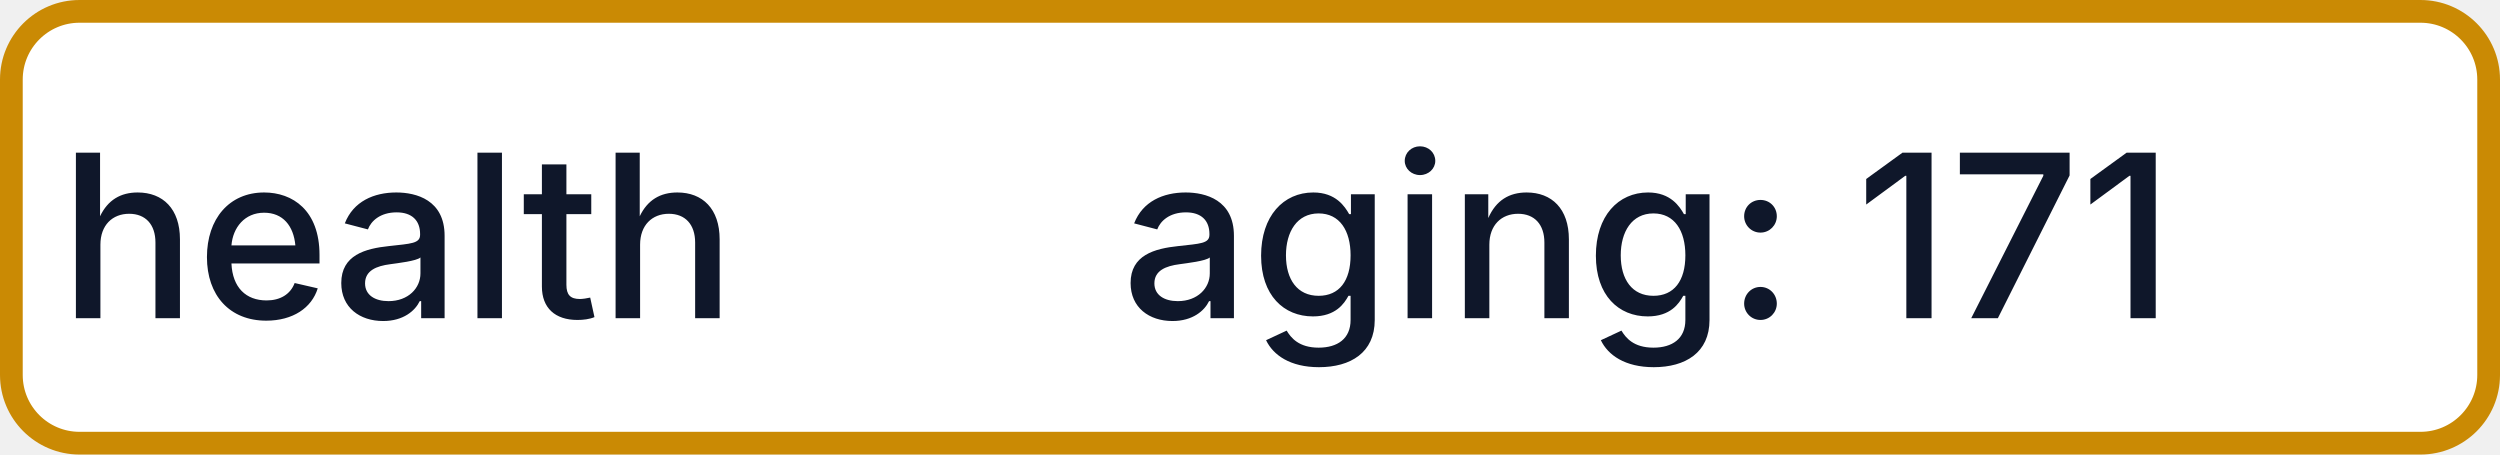
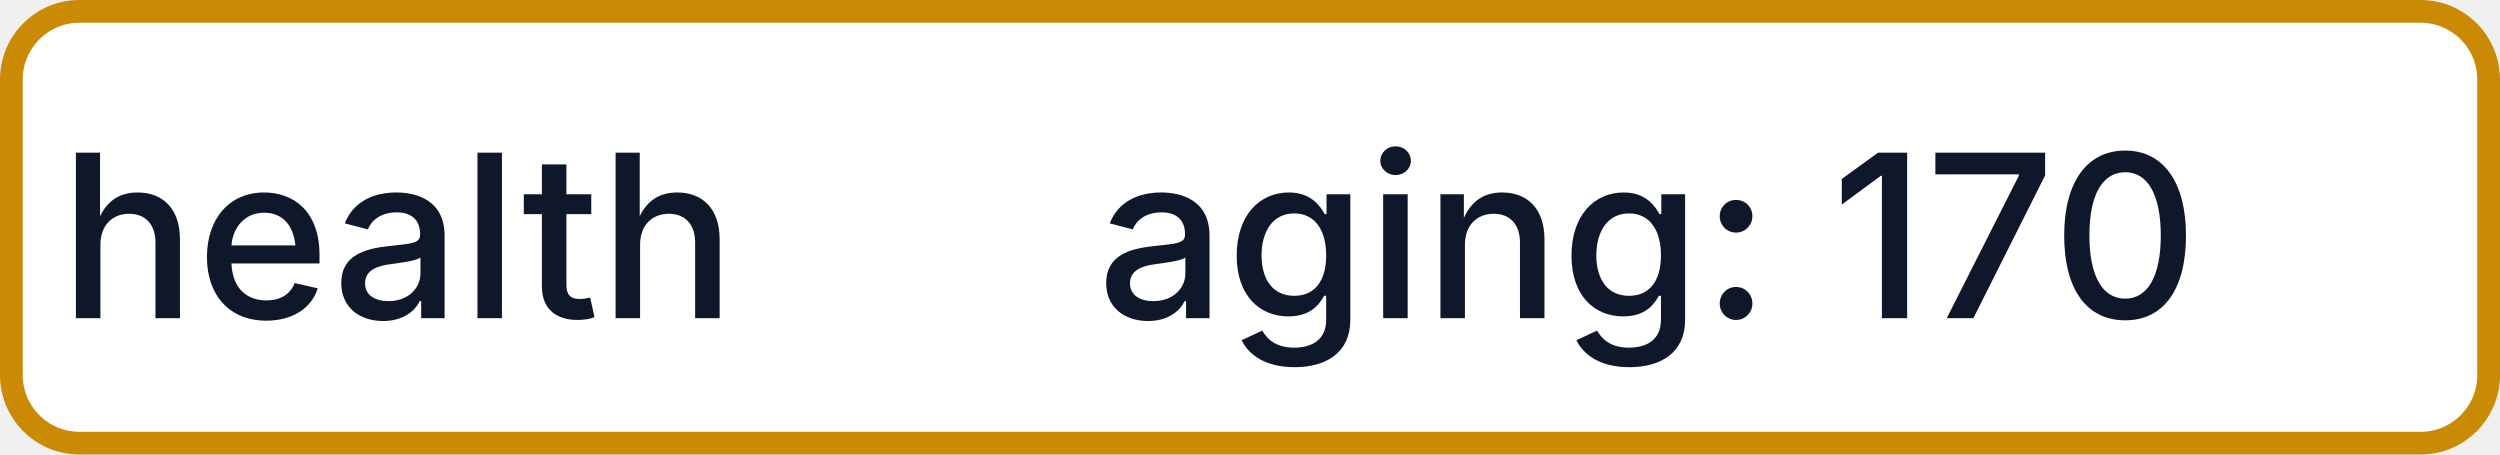
- <svg xmlns="http://www.w3.org/2000/svg" width="110" height="20" role="img" aria-label="health: aging: 171">
+ <svg xmlns="http://www.w3.org/2000/svg" width="110" height="20" role="img" aria-label="health: aging: 170">
  <rect x="0.5" y="0.5" width="109" height="19" rx="3" fill="#FFFFFF" stroke="#CA8A04" stroke-width="1" />
  <g fill="#0F172A" text-anchor="middle" font-family="-apple-system,BlinkMacSystemFont,Segoe UI,sans-serif" font-size="10" font-weight="500">
    <text x="17.5" y="14">health</text>
-     <text x="72.5" y="14" textLength="68" lengthAdjust="spacingAndGlyphs">aging: 171</text>
+     <text x="72.5" y="14" textLength="68" lengthAdjust="spacingAndGlyphs">aging: 170</text>
  </g>
</svg>
